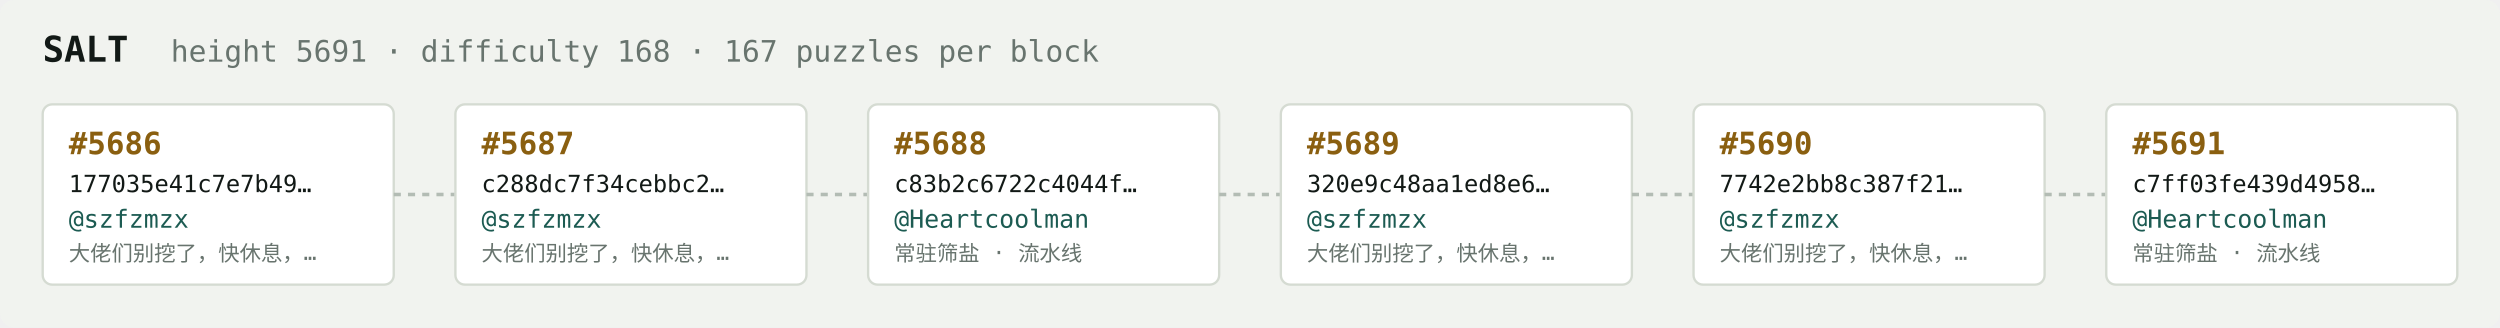
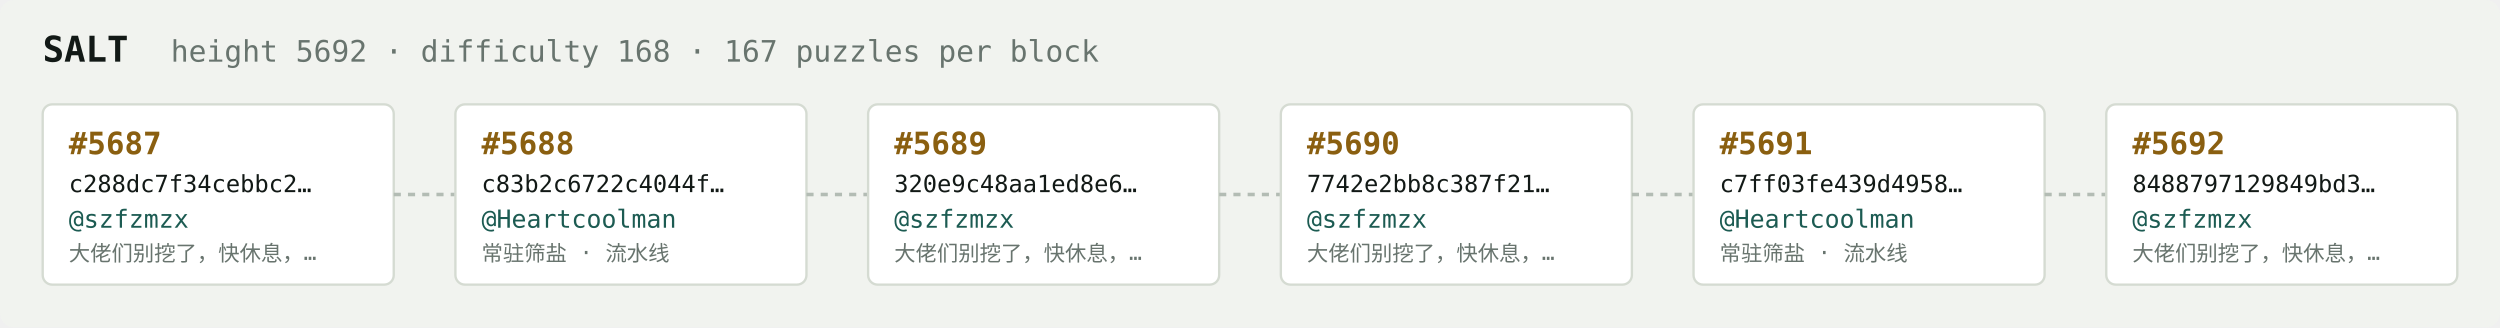
<svg xmlns="http://www.w3.org/2000/svg" width="1054" height="138" viewBox="0 0 1054 138" font-family="ui-monospace,SFMono-Regular,Menlo,monospace">
  <rect fill="#f1f3ef" width="1054" height="138" rx="6" />
  <text x="18" y="26" fill="#121916" font-size="15" font-weight="700">SALT</text>
-   <text x="72" y="26" fill="#68746e" font-size="12.5">height 5691 · difficulty 168 · 167 puzzles per block</text>
+   <text x="72" y="26" fill="#68746e" font-size="12.5">height 5692 · difficulty 168 · 167 puzzles per block</text>
  <rect x="18" y="44" width="148" height="76" rx="4" fill="#ffffff" stroke="#d5dbd2" stroke-width="1" />
-   <text x="29" y="65" fill="#8a5f10" font-size="13" font-weight="700">#5686</text>
-   <text x="29" y="81" fill="#121916" font-size="10">177035e41c7e7b49…</text>
+   <text x="29" y="65" fill="#8a5f10" font-size="13" font-weight="700">#5687</text>
+   <text x="29" y="81" fill="#121916" font-size="10">c288dc7f34cebbc2…</text>
  <text x="29" y="96" fill="#1c5b52" font-size="10.5">@szfzmzx</text>
  <text x="29" y="110" fill="#68746e" font-size="9">大佬们别挖了，快休息，…</text>
  <line x1="166" y1="82.0" x2="192" y2="82.0" stroke="#b3bcb4" stroke-width="1.5" stroke-dasharray="3 3" />
  <rect x="192" y="44" width="148" height="76" rx="4" fill="#ffffff" stroke="#d5dbd2" stroke-width="1" />
-   <text x="203" y="65" fill="#8a5f10" font-size="13" font-weight="700">#5687</text>
-   <text x="203" y="81" fill="#121916" font-size="10">c288dc7f34cebbc2…</text>
-   <text x="203" y="96" fill="#1c5b52" font-size="10.5">@szfzmzx</text>
-   <text x="203" y="110" fill="#68746e" font-size="9">大佬们别挖了，快休息，…</text>
+   <text x="203" y="65" fill="#8a5f10" font-size="13" font-weight="700">#5688</text>
+   <text x="203" y="81" fill="#121916" font-size="10">c83b2c6722c4044f…</text>
+   <text x="203" y="96" fill="#1c5b52" font-size="10.5">@Heartcoolman</text>
+   <text x="203" y="110" fill="#68746e" font-size="9">常驻筛盐 · 流水线</text>
  <line x1="340" y1="82.0" x2="366" y2="82.0" stroke="#b3bcb4" stroke-width="1.5" stroke-dasharray="3 3" />
  <rect x="366" y="44" width="148" height="76" rx="4" fill="#ffffff" stroke="#d5dbd2" stroke-width="1" />
-   <text x="377" y="65" fill="#8a5f10" font-size="13" font-weight="700">#5688</text>
-   <text x="377" y="81" fill="#121916" font-size="10">c83b2c6722c4044f…</text>
-   <text x="377" y="96" fill="#1c5b52" font-size="10.5">@Heartcoolman</text>
-   <text x="377" y="110" fill="#68746e" font-size="9">常驻筛盐 · 流水线</text>
+   <text x="377" y="65" fill="#8a5f10" font-size="13" font-weight="700">#5689</text>
+   <text x="377" y="81" fill="#121916" font-size="10">320e9c48aa1ed8e6…</text>
+   <text x="377" y="96" fill="#1c5b52" font-size="10.5">@szfzmzx</text>
+   <text x="377" y="110" fill="#68746e" font-size="9">大佬们别挖了，快休息，…</text>
  <line x1="514" y1="82.0" x2="540" y2="82.0" stroke="#b3bcb4" stroke-width="1.5" stroke-dasharray="3 3" />
  <rect x="540" y="44" width="148" height="76" rx="4" fill="#ffffff" stroke="#d5dbd2" stroke-width="1" />
-   <text x="551" y="65" fill="#8a5f10" font-size="13" font-weight="700">#5689</text>
-   <text x="551" y="81" fill="#121916" font-size="10">320e9c48aa1ed8e6…</text>
+   <text x="551" y="65" fill="#8a5f10" font-size="13" font-weight="700">#5690</text>
+   <text x="551" y="81" fill="#121916" font-size="10">7742e2bb8c387f21…</text>
  <text x="551" y="96" fill="#1c5b52" font-size="10.5">@szfzmzx</text>
  <text x="551" y="110" fill="#68746e" font-size="9">大佬们别挖了，快休息，…</text>
  <line x1="688" y1="82.0" x2="714" y2="82.0" stroke="#b3bcb4" stroke-width="1.5" stroke-dasharray="3 3" />
  <rect x="714" y="44" width="148" height="76" rx="4" fill="#ffffff" stroke="#d5dbd2" stroke-width="1" />
-   <text x="725" y="65" fill="#8a5f10" font-size="13" font-weight="700">#5690</text>
-   <text x="725" y="81" fill="#121916" font-size="10">7742e2bb8c387f21…</text>
-   <text x="725" y="96" fill="#1c5b52" font-size="10.5">@szfzmzx</text>
-   <text x="725" y="110" fill="#68746e" font-size="9">大佬们别挖了，快休息，…</text>
+   <text x="725" y="65" fill="#8a5f10" font-size="13" font-weight="700">#5691</text>
+   <text x="725" y="81" fill="#121916" font-size="10">c7ff03fe439d4958…</text>
+   <text x="725" y="96" fill="#1c5b52" font-size="10.5">@Heartcoolman</text>
+   <text x="725" y="110" fill="#68746e" font-size="9">常驻筛盐 · 流水线</text>
  <line x1="862" y1="82.0" x2="888" y2="82.0" stroke="#b3bcb4" stroke-width="1.5" stroke-dasharray="3 3" />
  <rect x="888" y="44" width="148" height="76" rx="4" fill="#ffffff" stroke="#d5dbd2" stroke-width="1" />
-   <text x="899" y="65" fill="#8a5f10" font-size="13" font-weight="700">#5691</text>
-   <text x="899" y="81" fill="#121916" font-size="10">c7ff03fe439d4958…</text>
-   <text x="899" y="96" fill="#1c5b52" font-size="10.5">@Heartcoolman</text>
-   <text x="899" y="110" fill="#68746e" font-size="9">常驻筛盐 · 流水线</text>
+   <text x="899" y="65" fill="#8a5f10" font-size="13" font-weight="700">#5692</text>
+   <text x="899" y="81" fill="#121916" font-size="10">8488797129849bd3…</text>
+   <text x="899" y="96" fill="#1c5b52" font-size="10.5">@szfzmzx</text>
+   <text x="899" y="110" fill="#68746e" font-size="9">大佬们别挖了，快休息，…</text>
</svg>
